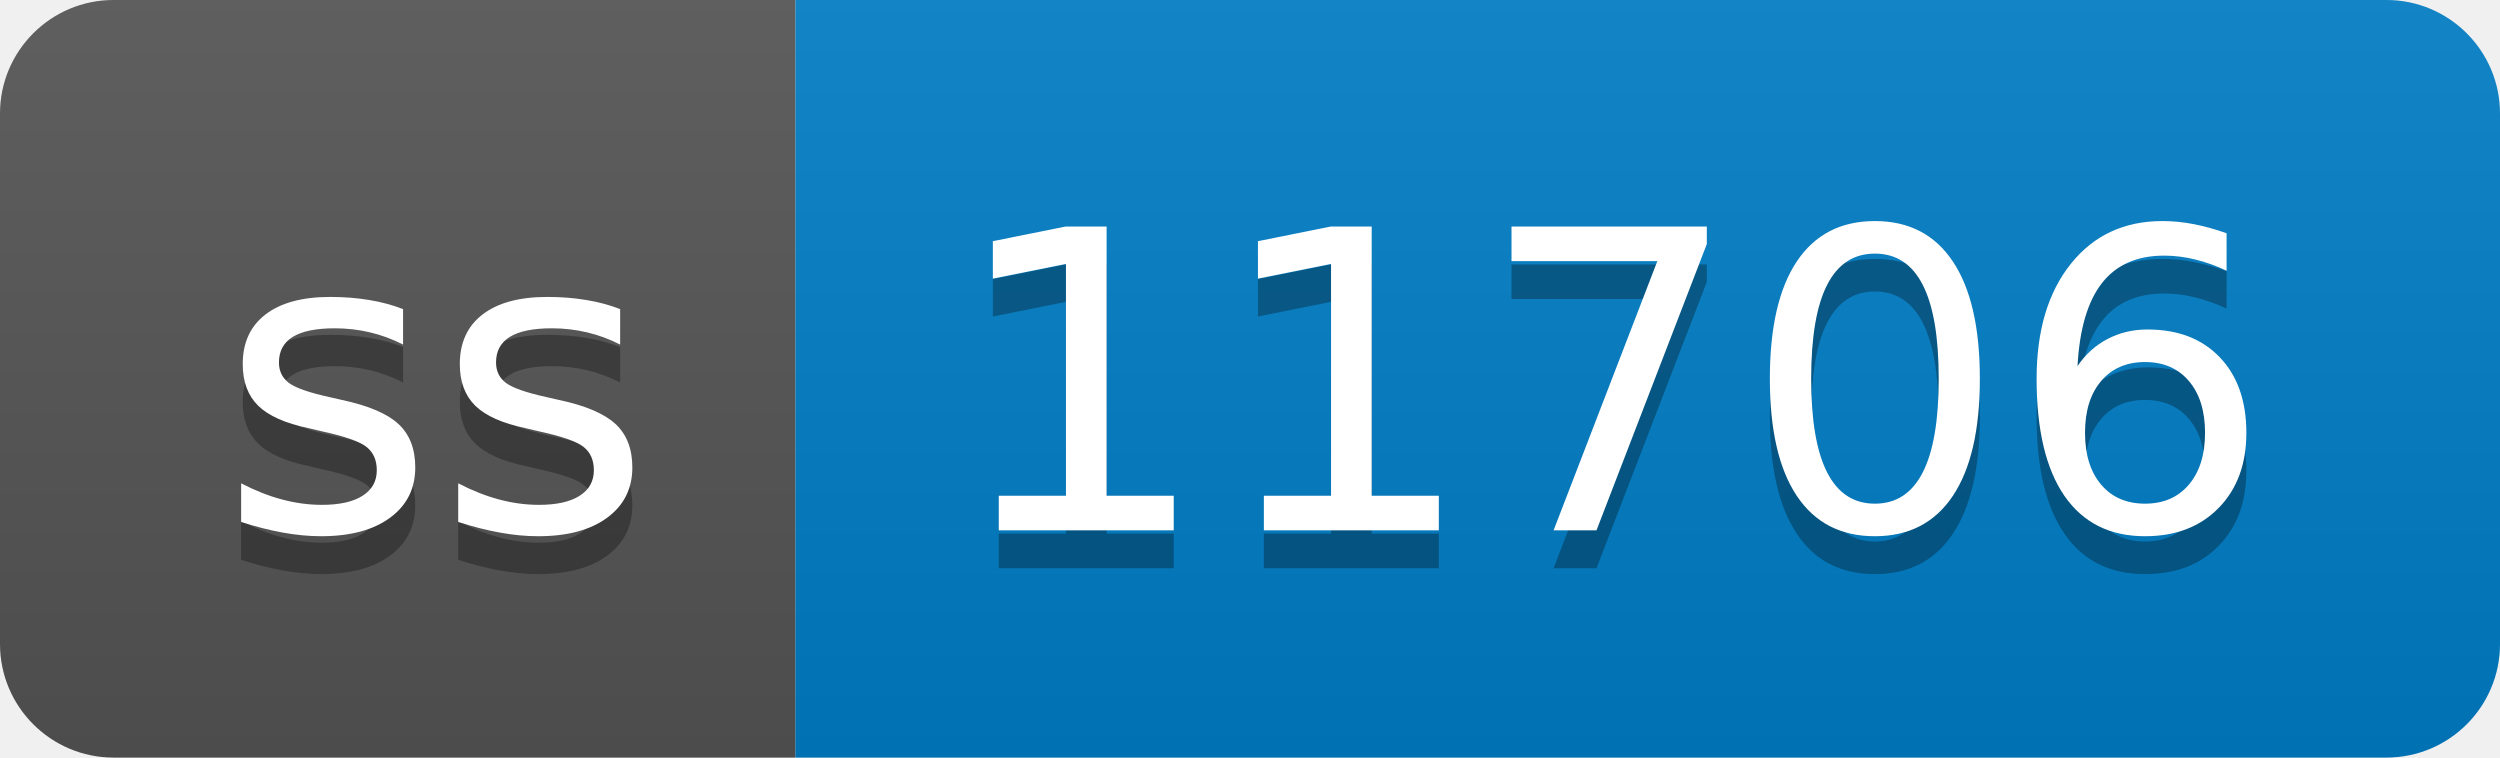
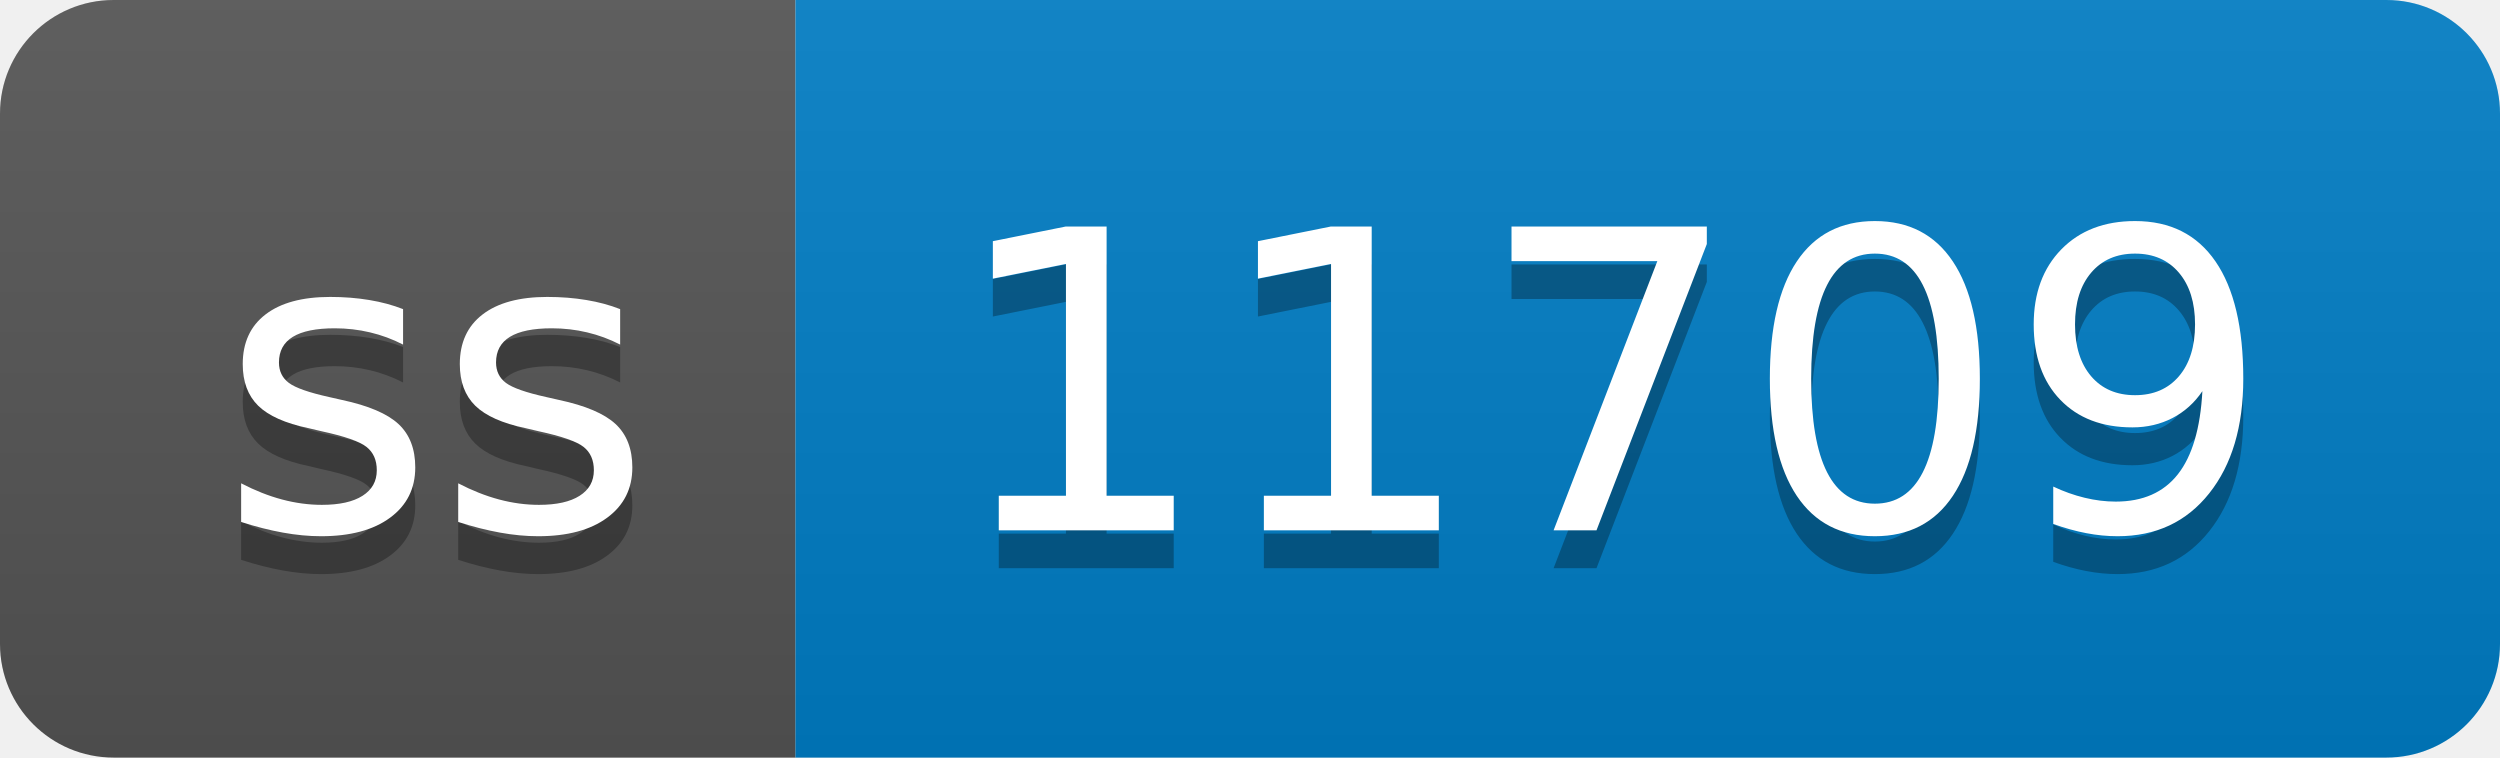
- <svg xmlns="http://www.w3.org/2000/svg" width="66" height="20" role="img" aria-label="ss: 11706">
+ <svg xmlns="http://www.w3.org/2000/svg" width="66" height="20" role="img" aria-label="ss: 11709">
  <linearGradient id="s" x2="0" y2="100%">
    <stop offset="0" stop-color="#bbb" stop-opacity=".1" />
    <stop offset="1" stop-opacity=".1" />
  </linearGradient>
  <clipPath id="r">
    <rect width="66" height="20" rx="3" fill="#fff" />
  </clipPath>
  <g clip-path="url(#r)">
    <rect width="21" height="20" fill="#555" />
    <rect x="21" width="45" height="20" fill="#007ec6" />
    <rect width="66" height="20" fill="url(#s)" />
  </g>
  <g fill="#fff" text-anchor="middle" font-family="Verdana,Geneva,DejaVu Sans,sans-serif" text-rendering="geometricPrecision" font-size="110">
    <text aria-hidden="true" x="115" y="150" fill="#010101" fill-opacity=".3" transform="scale(.1)" textLength="110">ss</text>
    <text x="115" y="140" transform="scale(.1)" fill="#fff" textLength="110">ss</text>
-     <text aria-hidden="true" x="425" y="150" fill="#010101" fill-opacity=".3" transform="scale(.1)" textLength="350">11706</text>
-     <text x="425" y="140" transform="scale(.1)" fill="#fff" textLength="350">11706</text>
+     <text aria-hidden="true" x="425" y="150" fill="#010101" fill-opacity=".3" transform="scale(.1)" textLength="350">11709</text>
+     <text x="425" y="140" transform="scale(.1)" fill="#fff" textLength="350">11709</text>
  </g>
</svg>
